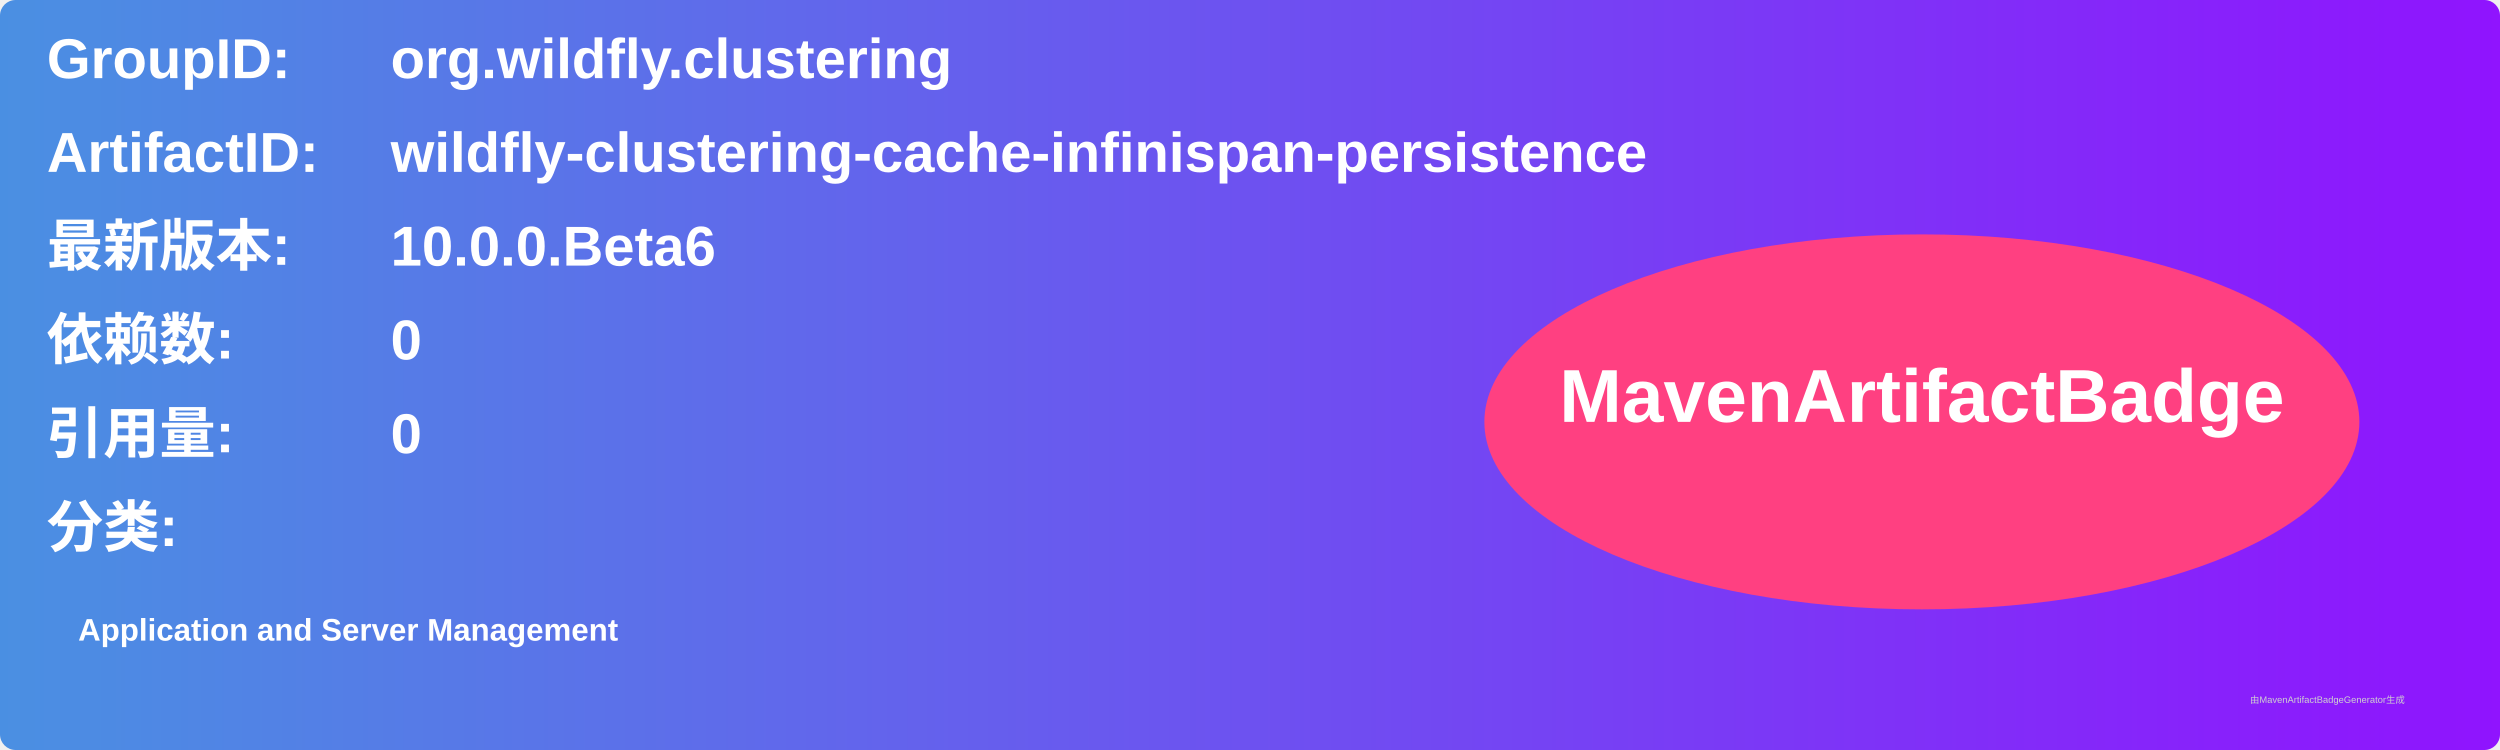
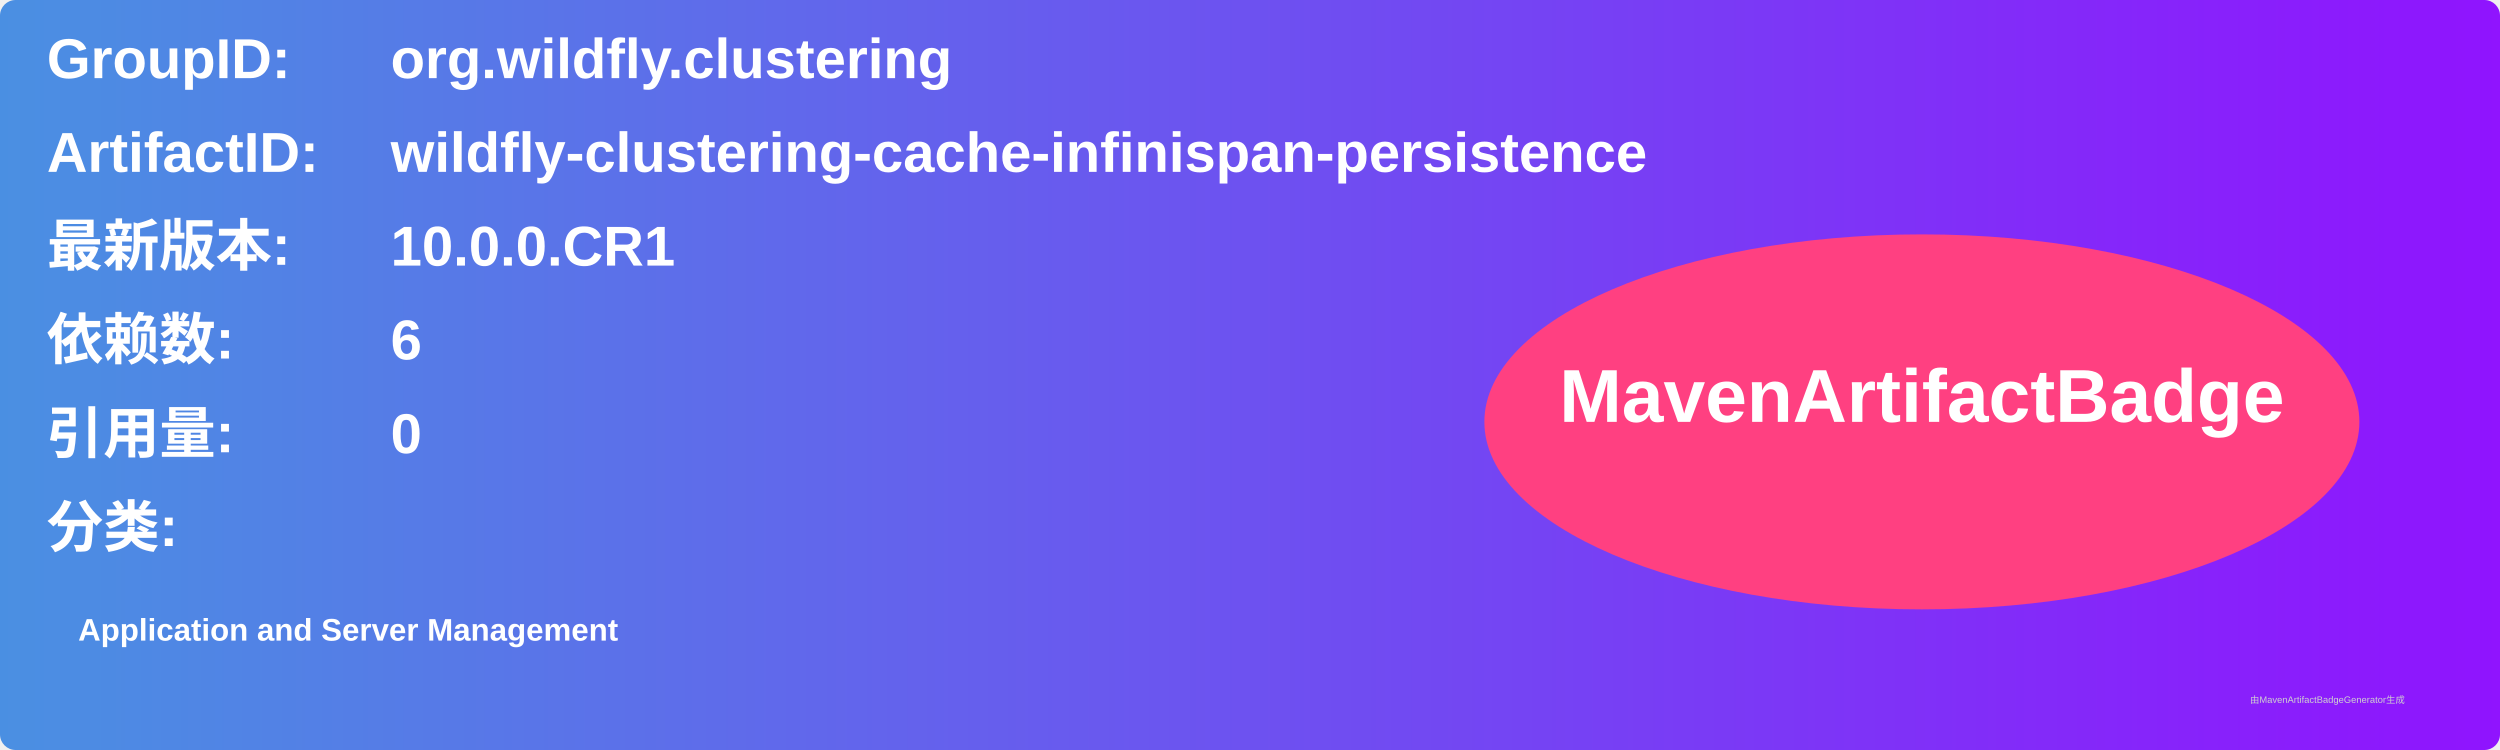
<svg xmlns="http://www.w3.org/2000/svg" width="800" height="240" viewBox="0 0 800 240">
  <linearGradient id="grad" x1="0%" y1="0%" x2="100%" y2="0%">
    <stop offset="0%" stop-color="#4a90e2" />
    <stop offset="100%" stop-color="#9013fe" />
  </linearGradient>
  <rect width="100%" height="100%" rx="5" ry="5" fill="url(#grad)" />
  <g transform="translate(15, 15)">
    <text x="0" y="10" font-family="Arial" font-size="18" fill="white" font-weight="bold" width="260">GroupID:</text>
    <text x="110" y="10" font-family="Arial" font-size="18" fill="white" font-weight="bold" width="460">org.wildfly.clustering</text>
    <text x="0" y="40" font-family="Arial" font-size="18" fill="white" font-weight="bold" width="260">ArtifactID:</text>
    <text x="110" y="40" font-family="Arial" font-size="18" fill="white" font-weight="bold" width="460">wildfly-clustering-cache-infinispan-persistence</text>
    <text x="0" y="70" font-family="Arial" font-size="18" fill="white" font-weight="bold">最新版本:</text>
    <text x="110" y="70" font-family="Arial" font-size="18" fill="white" font-weight="bold">
-       <tspan font-weight="bold">10.0.0.Beta6</tspan>
+       <tspan font-weight="bold">10.0.0.CR1</tspan>
    </text>
    <text x="0" y="100" font-family="Arial" font-size="18" fill="white" font-weight="bold">依赖数: </text>
    <text x="110" y="100" font-family="Arial" font-size="18" fill="white">
-       <tspan font-weight="bold">0</tspan>
+       <tspan font-weight="bold">6</tspan>
    </text>
    <text x="0" y="130" font-family="Arial" font-size="18" fill="white" font-weight="bold">引用量: </text>
    <text x="110" y="130" font-family="Arial" font-size="18" fill="white">
      <tspan font-weight="bold">0</tspan>
    </text>
    <text x="0" y="160" font-family="Arial" font-size="18" fill="white" font-weight="bold">分类:</text>
    <text x="10" y="190" font-family="Arial" font-size="10" fill="white">
      <tspan font-weight="bold">Application and Server Management</tspan>
    </text>
    <ellipse cx="600" cy="120" rx="140" ry="60" fill="#ff4081" />
    <text x="600" y="120" text-anchor="middle" font-family="Arial" font-size="24" fill="white" font-weight="bold">MavenArtifactBadge</text>
  </g>
  <text x="720" y="225" font-family="Arial" font-size="3" fill="#d0d0d0">由MavenArtifactBadgeGenerator生成</text>
</svg>
